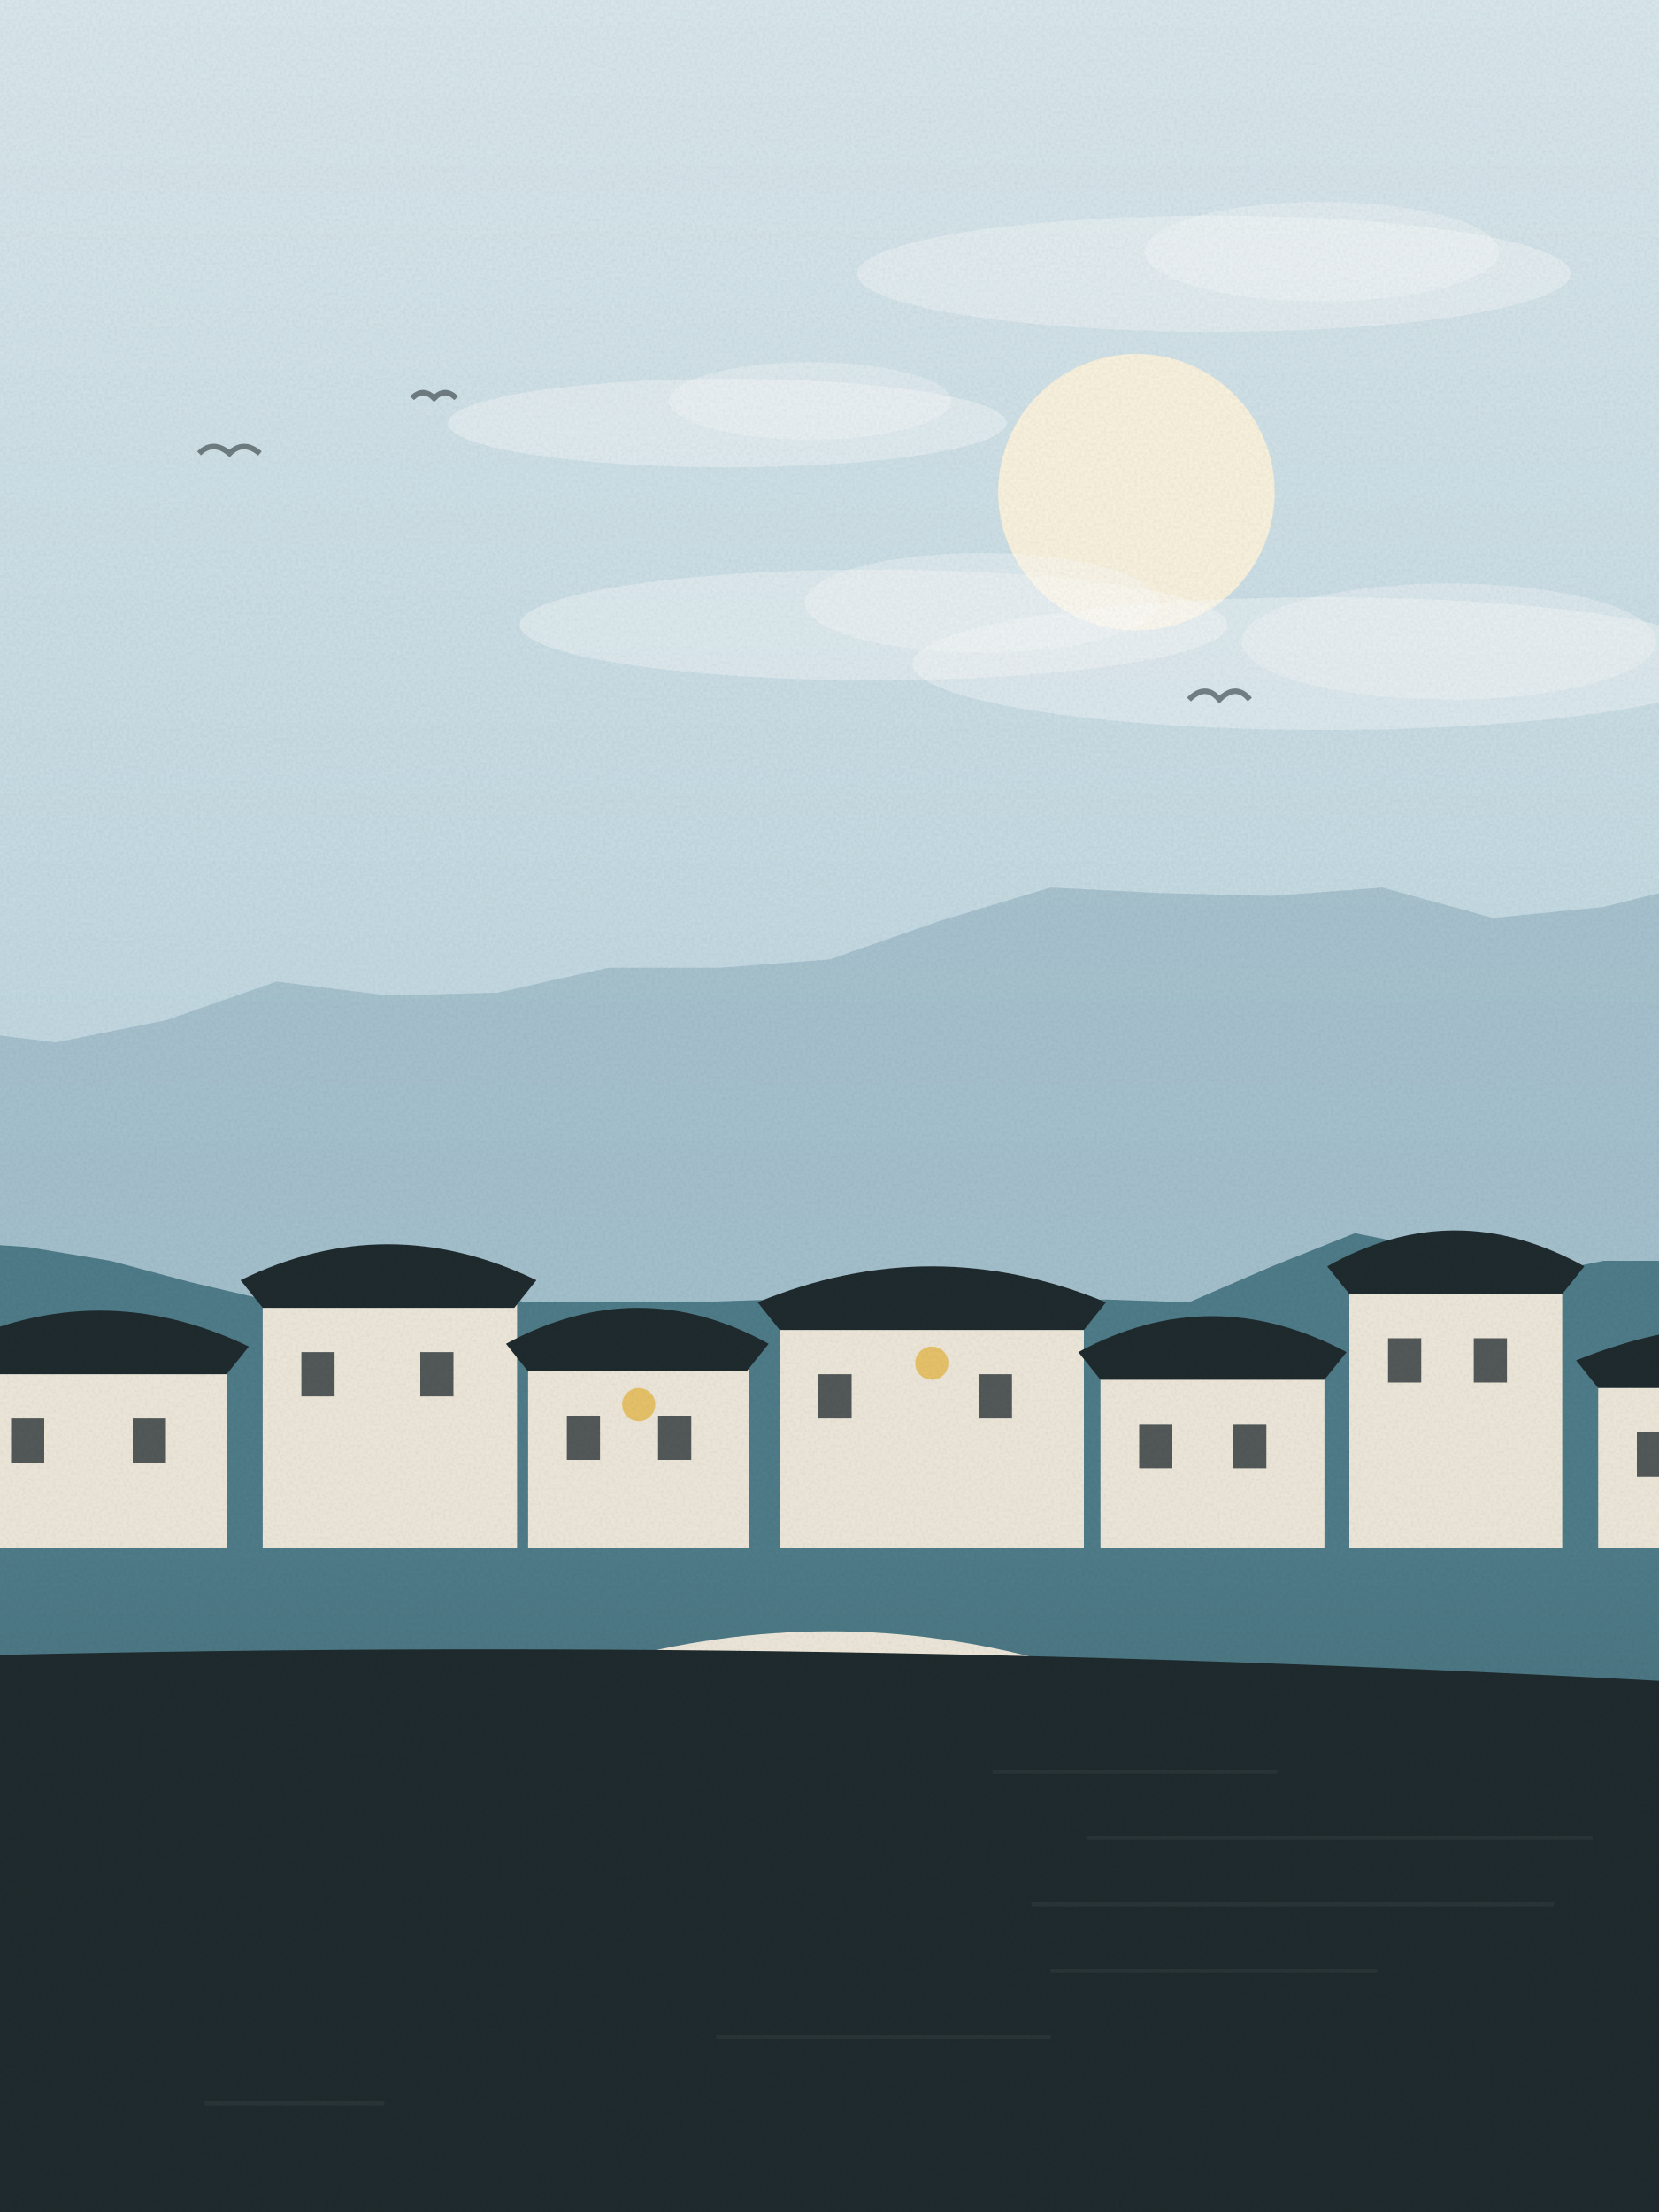
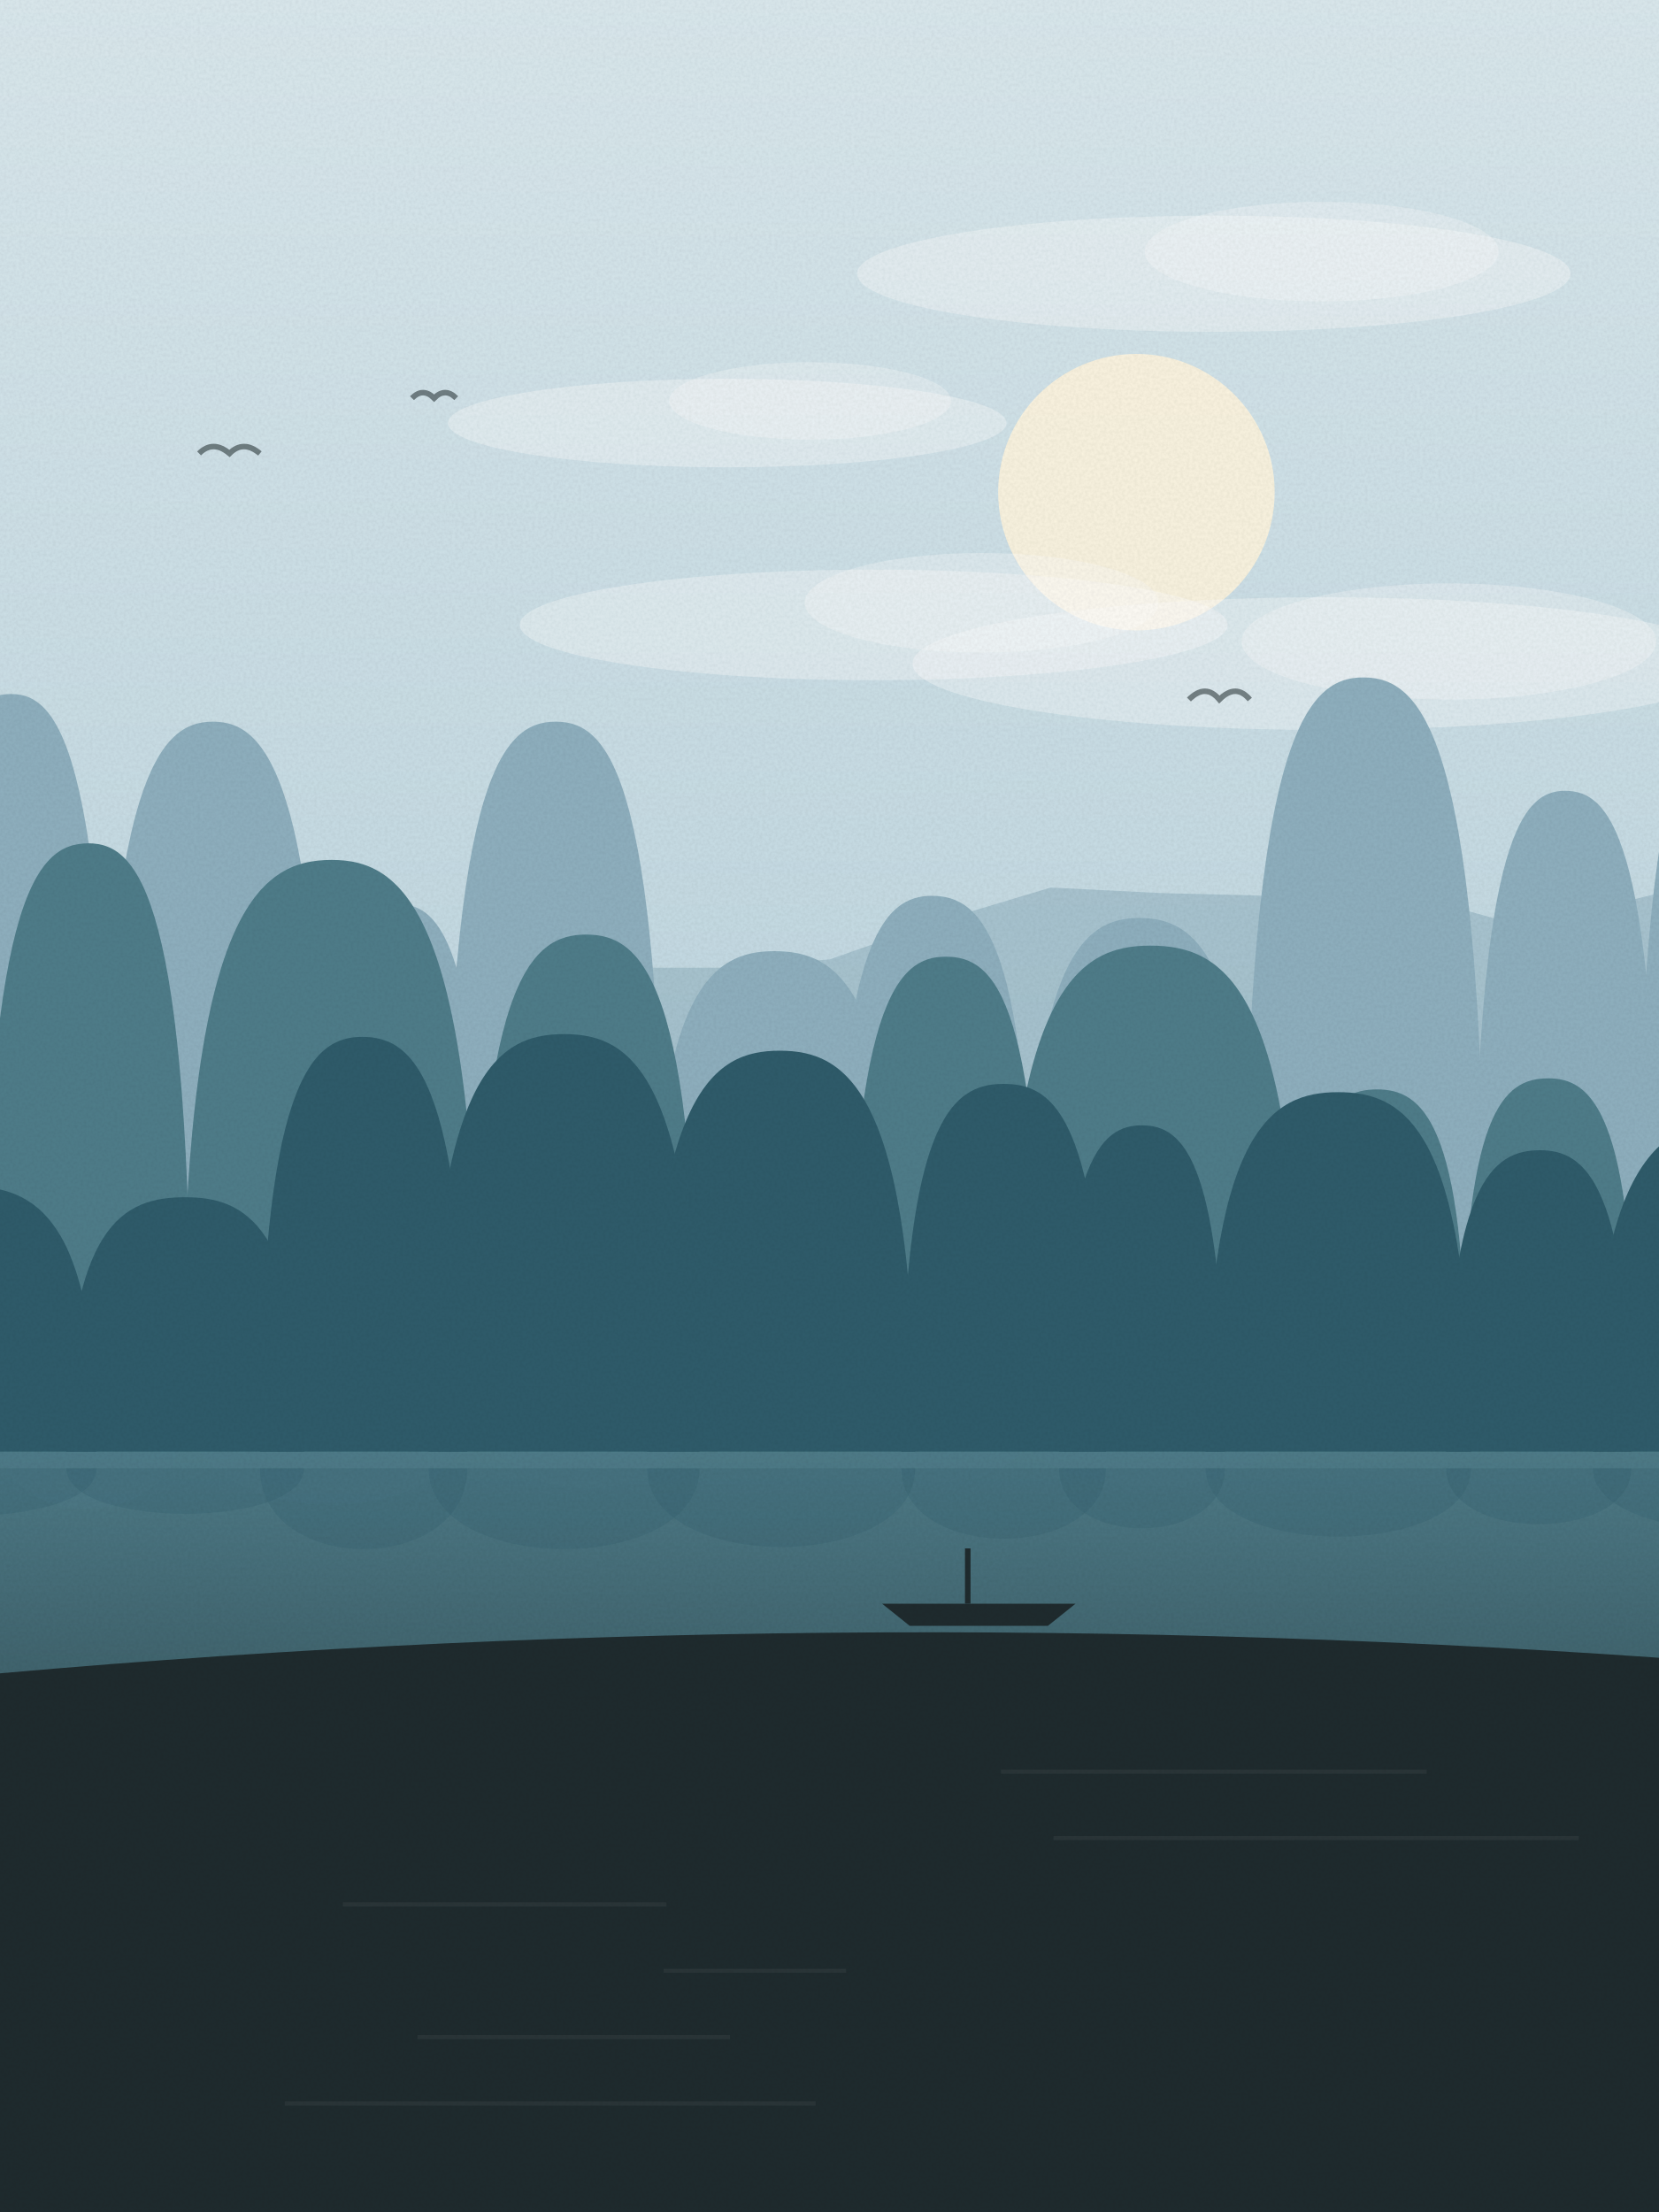
<svg xmlns="http://www.w3.org/2000/svg" viewBox="0 0 600 800" width="600" height="800">
  <defs>
    <linearGradient id="sk" x1="0" y1="0" x2="0" y2="1">
      <stop offset="0" stop-color="#dbe9ee" />
      <stop offset="1" stop-color="#a9c9d6" />
    </linearGradient>
    <linearGradient id="wt" x1="0" y1="0" x2="0" y2="1">
      <stop offset="0" stop-color="#4f7d8a" />
      <stop offset="1" stop-color="#1f2b2e" />
    </linearGradient>
    <filter id="gr">
      <feTurbulence type="fractalNoise" baseFrequency=".9" numOctaves="2" seed="11" />
      <feColorMatrix values="0 0 0 0 0  0 0 0 0 0  0 0 0 0 0  0 0 0 .07 0" />
      <feComposite in2="SourceGraphic" operator="in" />
    </filter>
  </defs>
  <rect width="600" height="800" fill="url(#sk)" />
  <circle cx="411" cy="178" r="50" fill="#fff6df" opacity=".9" />
  <ellipse cx="263" cy="153" rx="101" ry="16" fill="#fff" opacity=".35" />
  <ellipse cx="293" cy="145" rx="51" ry="14" fill="#fff" opacity=".3" />
  <ellipse cx="439" cy="99" rx="129" ry="21" fill="#fff" opacity=".35" />
  <ellipse cx="478" cy="91" rx="64" ry="18" fill="#fff" opacity=".3" />
  <ellipse cx="316" cy="226" rx="128" ry="20" fill="#fff" opacity=".35" />
  <ellipse cx="355" cy="218" rx="64" ry="18" fill="#fff" opacity=".3" />
  <ellipse cx="479" cy="240" rx="149" ry="24" fill="#fff" opacity=".35" />
  <ellipse cx="524" cy="232" rx="75" ry="21" fill="#fff" opacity=".3" />
  <path d="M72,164 q5,-5 11,0 q5,-5 11,0" fill="none" stroke="#1f2b2e" stroke-width="2" opacity=".55" />
  <path d="M149,144 q4,-4 8,0 q4,-4 8,0" fill="none" stroke="#1f2b2e" stroke-width="2" opacity=".55" />
  <path d="M430,253 q6,-6 11,0 q6,-6 11,0" fill="none" stroke="#1f2b2e" stroke-width="2" opacity=".55" />
  <path d="M-20,800 L-20,372 L20,377 L60,369 L100,355 L140,360 L180,359 L220,350 L260,350 L300,347 L340,333 L380,321 L420,323 L460,324 L500,321 L540,332 L580,328 L620,318 L640,800 Z" fill="#8fb0bf" opacity=".55" />
  <path d="M-20,800 L-20,449 L10,451 L40,456 L70,464 L100,471 L130,471 L160,464 L190,471 L220,471 L250,471 L280,470 L310,470 L340,471 L370,471 L400,470 L430,471 L460,458 L490,446 L520,452 L550,462 L580,456 L610,456 L640,800 Z" fill="#4f7d8a" />
-   <rect x="0" y="560" width="600" height="800" fill="url(#wt)" />
-   <rect x="-10" y="487" width="92" height="73" fill="#efe9dc" />
-   <path d="M-18,487 Q36,461 90,487 L82,497 L-10,497 Z" fill="#1f2b2e" />
-   <rect x="4" y="513" width="12" height="16" fill="#1f2b2e" opacity=".75" />
-   <rect x="48" y="513" width="12" height="16" fill="#1f2b2e" opacity=".75" />
-   <rect x="95" y="463" width="92" height="97" fill="#efe9dc" />
-   <path d="M87,463 Q140,437 194,463 L186,473 L95,473 Z" fill="#1f2b2e" />
-   <rect x="109" y="489" width="12" height="16" fill="#1f2b2e" opacity=".75" />
-   <rect x="152" y="489" width="12" height="16" fill="#1f2b2e" opacity=".75" />
-   <rect x="191" y="486" width="80" height="74" fill="#efe9dc" />
-   <path d="M183,486 Q231,460 278,486 L270,496 L191,496 Z" fill="#1f2b2e" />
-   <rect x="205" y="512" width="12" height="16" fill="#1f2b2e" opacity=".75" />
-   <rect x="238" y="512" width="12" height="16" fill="#1f2b2e" opacity=".75" />
-   <circle cx="231" cy="508" r="6" fill="#e8c46a" />
-   <rect x="282" y="471" width="110" height="89" fill="#efe9dc" />
-   <path d="M274,471 Q337,445 400,471 L392,481 L282,481 Z" fill="#1f2b2e" />
-   <rect x="296" y="497" width="12" height="16" fill="#1f2b2e" opacity=".75" />
-   <rect x="354" y="497" width="12" height="16" fill="#1f2b2e" opacity=".75" />
-   <circle cx="337" cy="493" r="6" fill="#e8c46a" />
-   <rect x="398" y="489" width="81" height="71" fill="#efe9dc" />
-   <path d="M390,489 Q438,463 487,489 L479,499 L398,499 Z" fill="#1f2b2e" />
-   <rect x="412" y="515" width="12" height="16" fill="#1f2b2e" opacity=".75" />
-   <rect x="446" y="515" width="12" height="16" fill="#1f2b2e" opacity=".75" />
-   <rect x="488" y="458" width="77" height="102" fill="#efe9dc" />
-   <path d="M480,458 Q526,432 573,458 L565,468 L488,468 Z" fill="#1f2b2e" />
-   <rect x="502" y="484" width="12" height="16" fill="#1f2b2e" opacity=".75" />
-   <rect x="533" y="484" width="12" height="16" fill="#1f2b2e" opacity=".75" />
-   <rect x="578" y="492" width="112" height="68" fill="#efe9dc" />
-   <path d="M570,492 Q634,466 698,492 L690,502 L578,502 Z" fill="#1f2b2e" />
-   <rect x="592" y="518" width="12" height="16" fill="#1f2b2e" opacity=".75" />
-   <rect x="652" y="518" width="12" height="16" fill="#1f2b2e" opacity=".75" />
-   <path d="M140,640 Q300,550 460,640" fill="none" stroke="#efe9dc" stroke-width="10" />
-   <path d="M-20,800 L-20,599 Q300.0,591 620,609 L620,800 Z" fill="#1f2b2e" />
-   <rect x="359" y="640" width="103" height="1.5" fill="#fff" opacity=".05" />
-   <rect x="393" y="664" width="183" height="1.5" fill="#fff" opacity=".05" />
-   <rect x="373" y="688" width="189" height="1.5" fill="#fff" opacity=".05" />
-   <rect x="380" y="712" width="118" height="1.5" fill="#fff" opacity=".05" />
-   <rect x="259" y="736" width="121" height="1.5" fill="#fff" opacity=".05" />
-   <rect x="74" y="760" width="65" height="1.5" fill="#fff" opacity=".05" />
+   <rect x="0" y="520" width="600" height="280" fill="url(#wt)" />
+   <path d="M-33,470 C-33,273 -15,251 4,251 C22,251 40,273 40,470 Z" fill="#8fb0bf" />
+   <path d="M-33,476 C-33,536 40,536 40,476 Z" fill="#8fb0bf" opacity=".25" />
+   <path d="M36,470 C36,282 57,261 77,261 C97,261 118,282 118,470 Z" fill="#8fb0bf" />
+   <path d="M36,476 C36,533 118,533 118,476 Z" fill="#8fb0bf" opacity=".25" />
+   <path d="M112,470 C112,341 128,327 144,327 C159,327 175,341 175,470 Z" fill="#8fb0bf" />
+   <path d="M112,476 C112,513 175,513 175,476 Z" fill="#8fb0bf" opacity=".25" />
+   <path d="M161,470 C161,282 181,261 201,261 C221,261 240,282 240,470 Z" fill="#8fb0bf" />
+   <path d="M161,476 C161,533 240,533 240,476 Z" fill="#8fb0bf" opacity=".25" />
+   <path d="M236,470 C236,357 258,344 280,344 C303,344 325,357 325,470 Z" fill="#8fb0bf" />
+   <path d="M236,476 C236,508 325,508 325,476 Z" fill="#8fb0bf" opacity=".25" />
+   <path d="M302,470 C302,339 320,324 337,324 C355,324 373,339 373,470 Z" fill="#8fb0bf" />
+   <path d="M302,476 C302,514 373,514 373,476 Z" fill="#8fb0bf" opacity=".25" />
+   <path d="M371,470 C371,346 392,332 412,332 C433,332 454,346 454,470 Z" fill="#8fb0bf" />
+   <path d="M371,476 C371,511 454,511 454,476 Z" fill="#8fb0bf" opacity=".25" />
+   <path d="M450,470 C450,267 472,245 493,245 C515,245 537,267 537,470 Z" fill="#8fb0bf" />
+   <path d="M450,476 C450,538 537,538 537,476 Z" fill="#8fb0bf" opacity=".25" />
+   <path d="M533,470 C533,304 550,286 566,286 C583,286 600,304 600,470 Z" fill="#8fb0bf" />
+   <path d="M533,476 C533,525 600,525 600,476 Z" fill="#8fb0bf" opacity=".25" />
+   <path d="M592,470 C592,270 612,248 633,248 C654,248 674,270 674,470 Z" fill="#8fb0bf" />
+   <path d="M592,476 C592,537 674,537 674,476 Z" fill="#8fb0bf" opacity=".25" />
+   <path d="M-6,500 C-6,324 13,305 32,305 C50,305 69,324 69,500 Z" fill="#4f7d8a" />
+   <path d="M-6,506 C-6,559 69,559 69,506 Z" fill="#4f7d8a" opacity=".25" />
+   <path d="M66,500 C66,330 93,311 120,311 C146,311 173,330 173,500 Z" fill="#4f7d8a" />
+   <path d="M66,506 C66,557 173,557 173,506 Z" fill="#4f7d8a" opacity=".25" />
+   <path d="M172,500 C172,354 192,338 212,338 C232,338 252,354 252,500 Z" fill="#4f7d8a" />
+   <path d="M172,506 C172,549 252,549 252,506 Z" fill="#4f7d8a" opacity=".25" />
+   <path d="M239,500 C239,409 256,398 273,398 C291,398 308,409 308,500 Z" fill="#4f7d8a" />
+   <path d="M239,506 C239,530 308,530 308,506 Z" fill="#4f7d8a" opacity=".25" />
+   <path d="M307,500 C307,361 325,346 342,346 C360,346 377,361 377,500 Z" fill="#4f7d8a" />
+   <path d="M307,506 C307,546 377,546 377,506 Z" fill="#4f7d8a" opacity=".25" />
+   <path d="M363,500 C363,357 390,342 416,342 C443,342 470,357 470,500 Z" fill="#4f7d8a" />
+   <path d="M363,506 C363,548 470,548 470,506 Z" fill="#4f7d8a" opacity=".25" />
+   <path d="M466,500 C466,405 482,394 498,394 C514,394 530,405 530,500 Z" fill="#4f7d8a" />
+   <path d="M466,506 C466,532 530,532 530,506 Z" fill="#4f7d8a" opacity=".25" />
+   <path d="M529,500 C529,401 544,390 560,390 C575,390 591,401 591,500 Z" fill="#4f7d8a" />
+   <path d="M529,506 C529,533 591,533 591,506 Z" fill="#4f7d8a" opacity=".25" />
+   <path d="M588,500 C588,411 607,401 626,401 C644,401 663,411 663,500 Z" fill="#4f7d8a" />
+   <path d="M588,506 C588,530 663,530 663,506 Z" fill="#4f7d8a" opacity=".25" />
+   <path d="M-59,525 C-59,439 -35,429 -12,429 C12,429 35,439 35,525 Z" fill="#2f5c6b" />
+   <path d="M-59,531 C-59,554 35,554 35,531 Z" fill="#2f5c6b" opacity=".25" />
+   <path d="M24,525 C24,442 45,433 67,433 C88,433 110,442 110,525 Z" fill="#2f5c6b" />
+   <path d="M24,531 C24,553 110,553 110,531 Z" fill="#2f5c6b" opacity=".25" />
+   <path d="M94,525 C94,390 113,375 131,375 C150,375 169,390 169,525 Z" fill="#2f5c6b" />
+   <path d="M94,531 C94,570 169,570 169,531 Z" fill="#2f5c6b" opacity=".25" />
+   <path d="M155,525 C155,389 179,374 204,374 C229,374 253,389 253,525 Z" fill="#2f5c6b" />
+   <path d="M155,531 C155,570 253,570 253,531 Z" fill="#2f5c6b" opacity=".25" />
+   <path d="M234,525 C234,394 258,380 282,380 C306,380 331,394 331,525 Z" fill="#2f5c6b" />
+   <path d="M234,531 C234,569 331,569 331,531 Z" fill="#2f5c6b" opacity=".25" />
+   <path d="M326,525 C326,405 344,392 363,392 C382,392 400,405 400,525 Z" fill="#2f5c6b" />
+   <path d="M326,531 C326,565 400,565 400,531 Z" fill="#2f5c6b" opacity=".25" />
+   <path d="M383,525 C383,419 398,407 413,407 C428,407 443,419 443,525 Z" fill="#2f5c6b" />
+   <path d="M383,531 C383,560 443,560 443,531 Z" fill="#2f5c6b" opacity=".25" />
+   <path d="M436,525 C436,408 460,395 484,395 C508,395 532,408 532,525 Z" fill="#2f5c6b" />
+   <path d="M436,531 C436,564 532,564 532,531 Z" fill="#2f5c6b" opacity=".25" />
+   <path d="M523,525 C523,427 540,416 557,416 C573,416 590,427 590,525 Z" fill="#2f5c6b" />
+   <path d="M523,531 C523,558 590,558 590,531 Z" fill="#2f5c6b" opacity=".25" />
+   <path d="M576,525 C576,417 602,405 628,405 C654,405 680,417 680,525 Z" fill="#2f5c6b" />
+   <path d="M576,531 C576,561 680,561 680,531 Z" fill="#2f5c6b" opacity=".25" />
+   <path d="M319,580 h70 l-10,8 h-50 z" fill="#1f2b2e" />
+   <rect x="349" y="560" width="2" height="20" fill="#1f2b2e" />
+   <path d="M-20,800 L-20,607 Q300.0,577 620,601 L620,800 Z" fill="#1f2b2e" />
+   <rect x="362" y="640" width="154" height="1.5" fill="#fff" opacity=".05" />
+   <rect x="381" y="664" width="190" height="1.5" fill="#fff" opacity=".05" />
+   <rect x="124" y="688" width="117" height="1.5" fill="#fff" opacity=".05" />
+   <rect x="240" y="712" width="66" height="1.5" fill="#fff" opacity=".05" />
+   <rect x="151" y="736" width="113" height="1.5" fill="#fff" opacity=".05" />
+   <rect x="103" y="760" width="192" height="1.5" fill="#fff" opacity=".05" />
  <rect width="600" height="800" filter="url(#gr)" opacity=".9" />
</svg>
